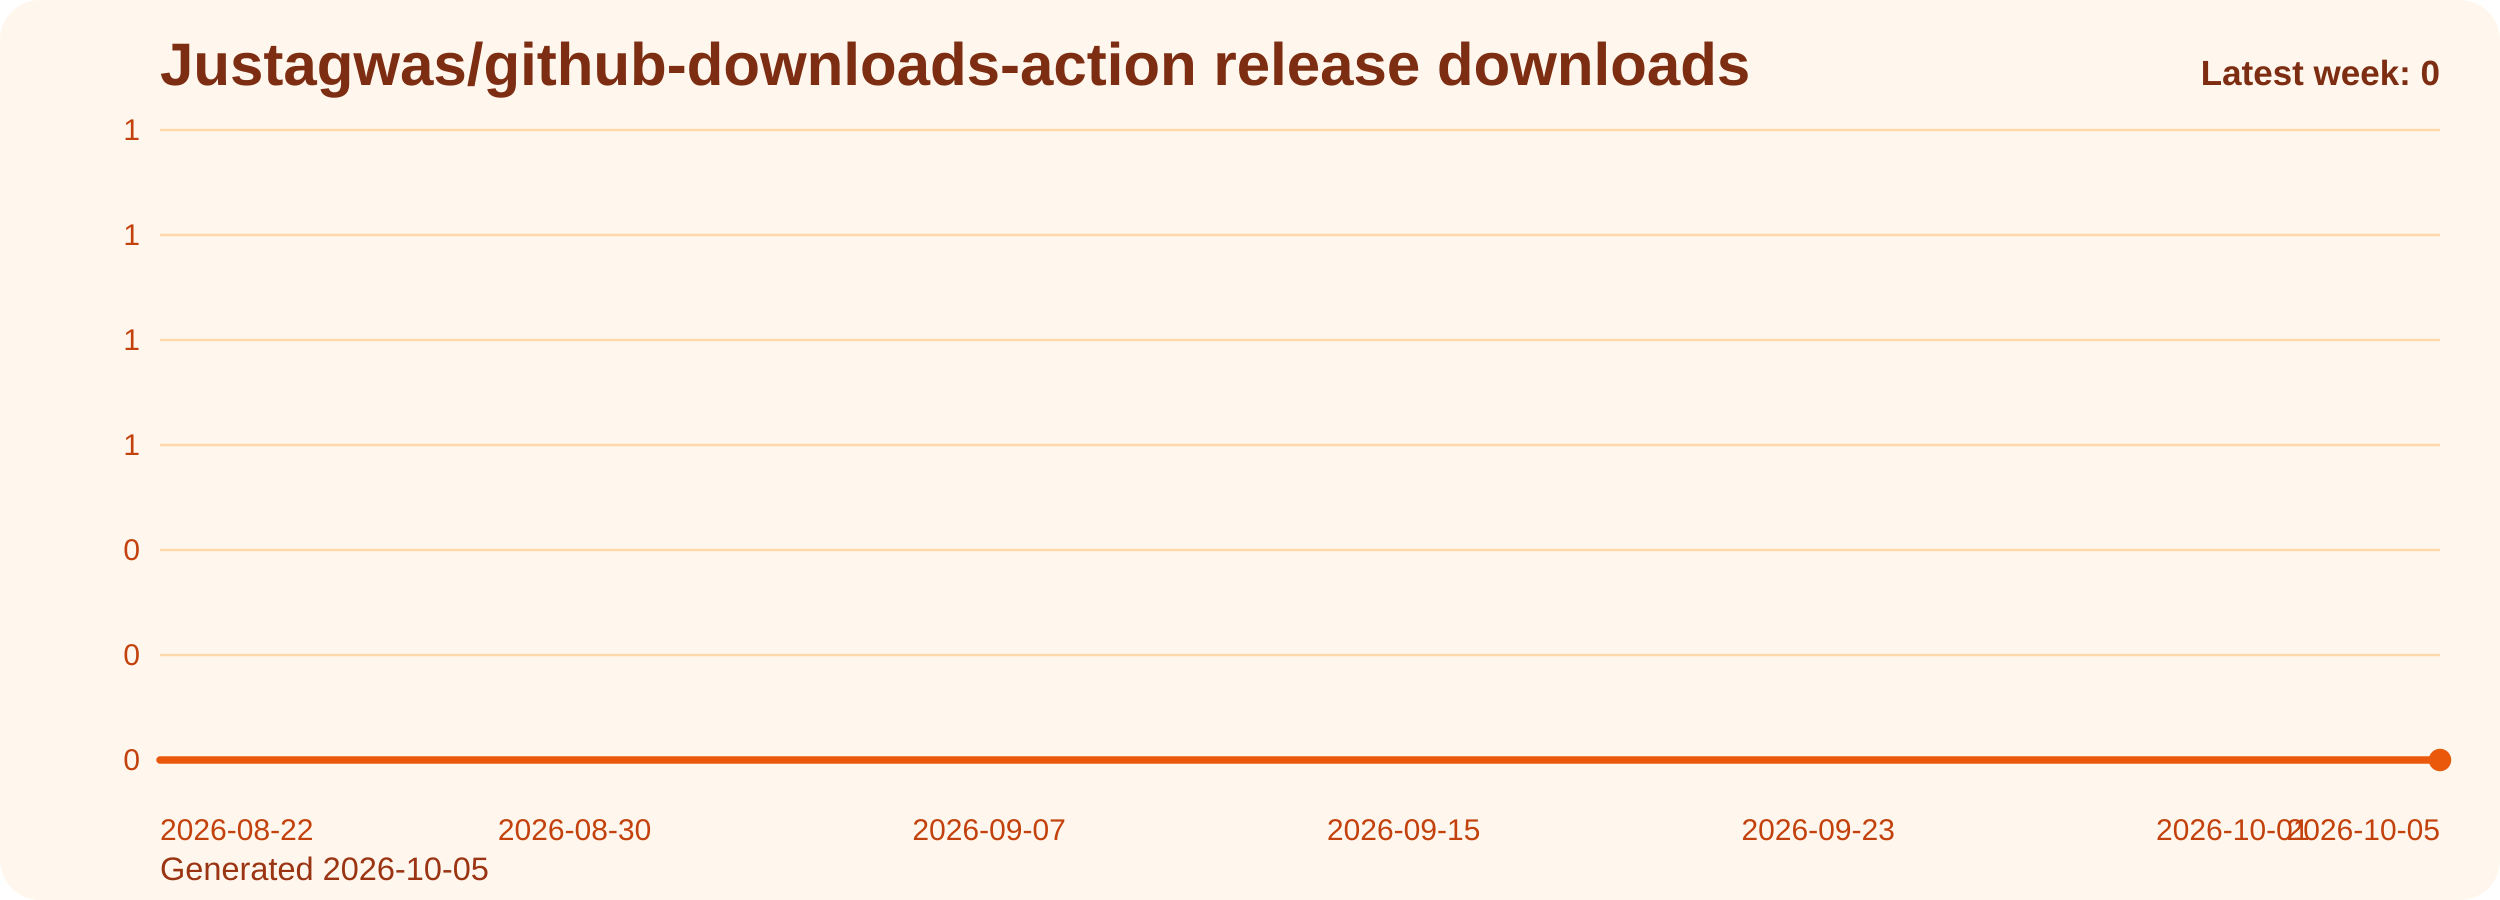
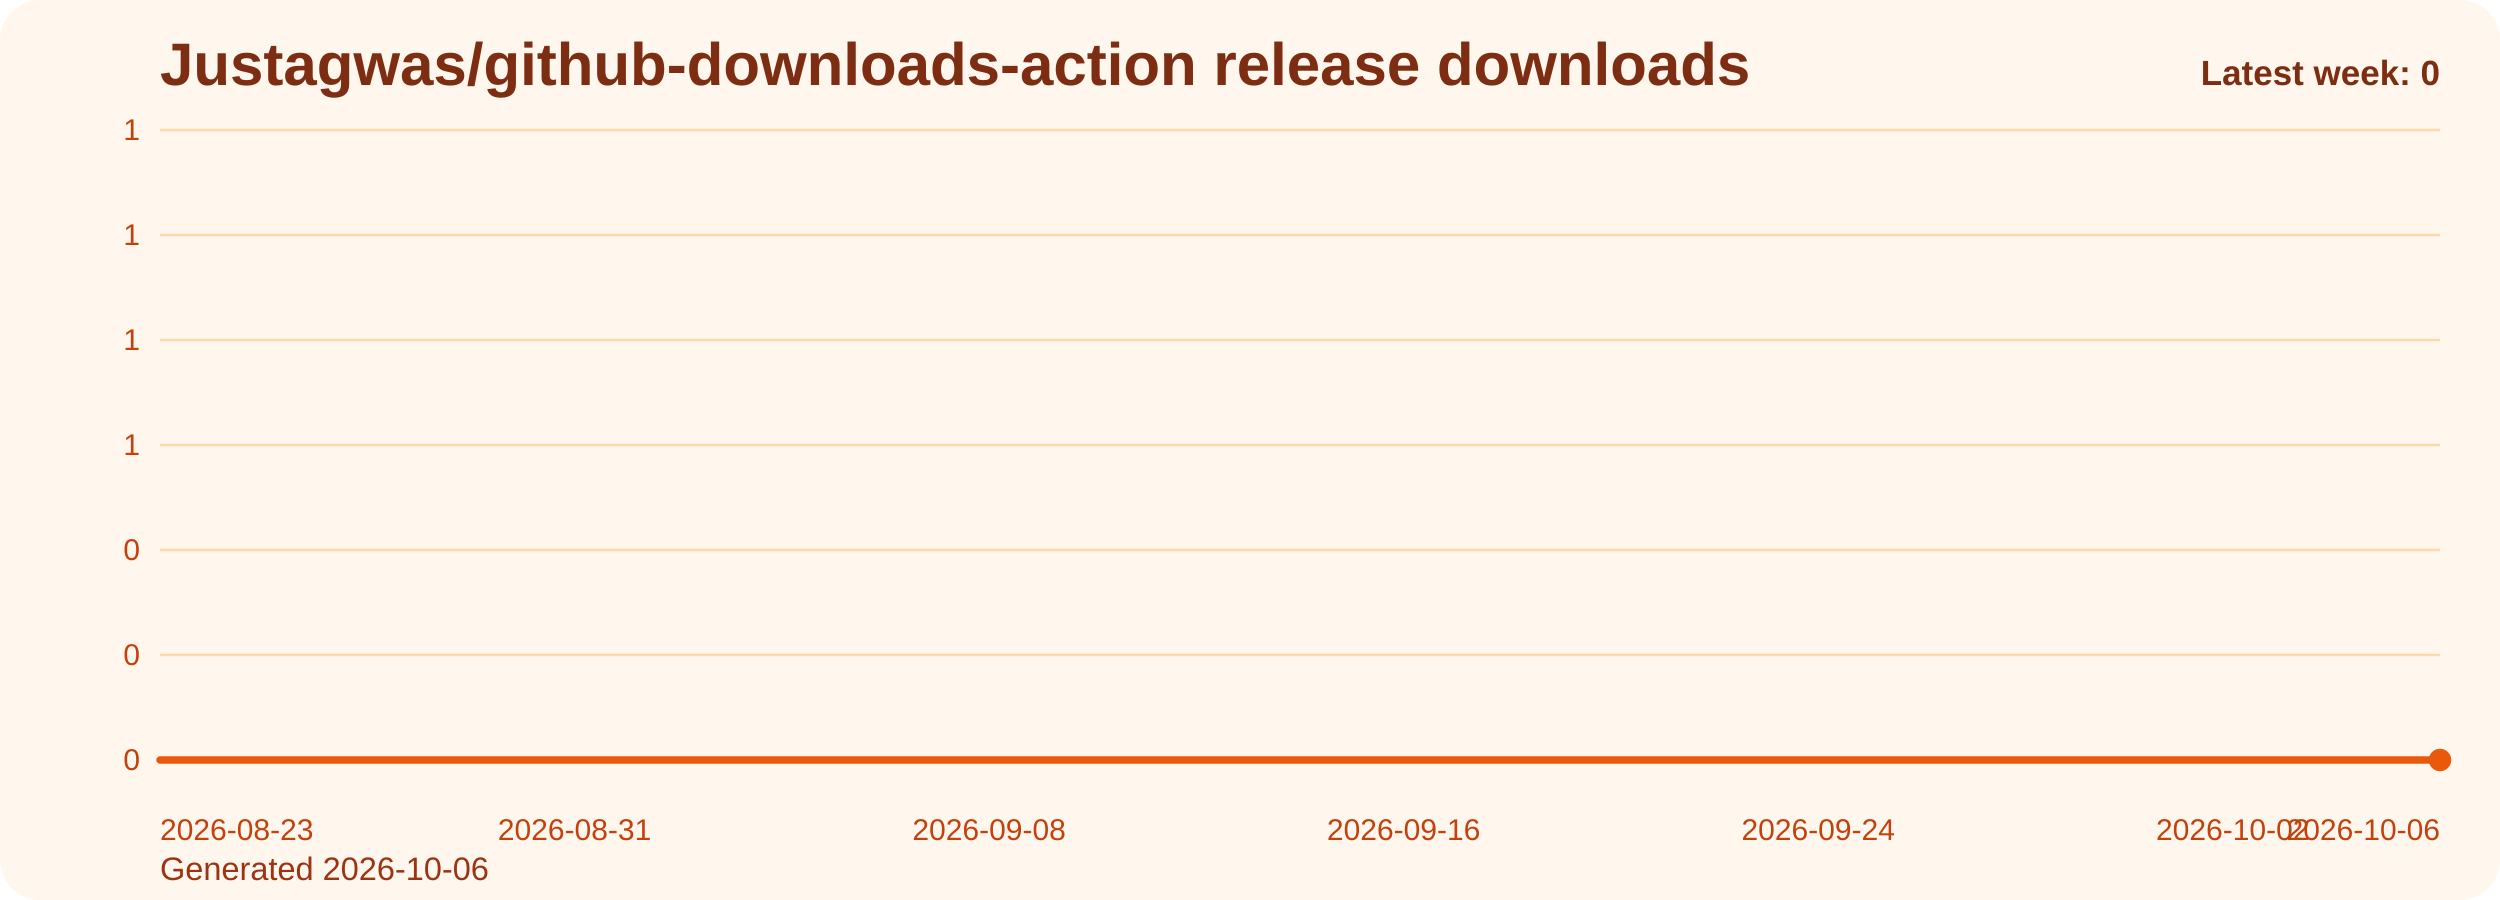
<svg xmlns="http://www.w3.org/2000/svg" viewBox="0 0 1000 360" role="img" aria-label="Justagwas/github-downloads-action release downloads chart">
  <defs>
    <linearGradient id="fill-weekly-orange" x1="0" y1="0" x2="0" y2="1">
      <stop offset="0%" stop-color="#f97316" stop-opacity="0.32" />
      <stop offset="100%" stop-color="#f97316" stop-opacity="0.05" />
    </linearGradient>
    <style>
      .bg { fill: #fff7ed; }
      .title { font: 700 24px Arial, sans-serif; fill: #7c2d12; }
      .sub { font: 400 13px Arial, sans-serif; fill: #9a3412; }
      .grid { stroke: #fed7aa; stroke-width: 1; }
      .axis { font: 400 12px Arial, sans-serif; fill: #c2410c; }
      .line { fill: none; stroke: #ea580c; stroke-width: 3; stroke-linecap: round; stroke-linejoin: round; }
      .dot { fill: #ea580c; }
      .value { font: 600 11px Arial, sans-serif; fill: #9a3412; }
      .latest { font: 700 14px Arial, sans-serif; fill: #7c2d12; }
    </style>
  </defs>
  <rect class="bg" x="0" y="0" width="1000" height="360" rx="16" />
  <text class="title" x="64" y="34">Justagwas/github-downloads-action release downloads</text>
-   <text class="sub" x="64" y="352">Generated 2026-10-05</text>
+   <text class="sub" x="64" y="352">Generated 2026-10-06</text>
  <line x1="64" y1="52.00" x2="976" y2="52.00" class="grid" />
  <text x="56" y="56.00" text-anchor="end" class="axis">1</text>
  <line x1="64" y1="94.00" x2="976" y2="94.00" class="grid" />
  <text x="56" y="98.00" text-anchor="end" class="axis">1</text>
  <line x1="64" y1="136.00" x2="976" y2="136.00" class="grid" />
  <text x="56" y="140.00" text-anchor="end" class="axis">1</text>
  <line x1="64" y1="178.00" x2="976" y2="178.00" class="grid" />
  <text x="56" y="182.00" text-anchor="end" class="axis">1</text>
  <line x1="64" y1="220.00" x2="976" y2="220.00" class="grid" />
  <text x="56" y="224.00" text-anchor="end" class="axis">0</text>
  <line x1="64" y1="262.00" x2="976" y2="262.00" class="grid" />
  <text x="56" y="266.00" text-anchor="end" class="axis">0</text>
  <line x1="64" y1="304.00" x2="976" y2="304.00" class="grid" />
  <text x="56" y="308.00" text-anchor="end" class="axis">0</text>
  <path d="M 64.00 304 L 64.00 304.00 L 84.73 304.00 L 105.45 304.00 L 126.18 304.00 L 146.91 304.00 L 167.64 304.00 L 188.36 304.00 L 209.09 304.00 L 229.82 304.00 L 250.55 304.00 L 271.27 304.00 L 292.00 304.00 L 312.73 304.00 L 333.45 304.00 L 354.18 304.00 L 374.91 304.00 L 395.64 304.00 L 416.36 304.00 L 437.09 304.00 L 457.82 304.00 L 478.55 304.00 L 499.27 304.00 L 520.00 304.00 L 540.73 304.00 L 561.45 304.00 L 582.18 304.00 L 602.91 304.00 L 623.64 304.00 L 644.36 304.00 L 665.09 304.00 L 685.82 304.00 L 706.55 304.00 L 727.27 304.00 L 748.00 304.00 L 768.73 304.00 L 789.45 304.00 L 810.18 304.00 L 830.91 304.00 L 851.64 304.00 L 872.36 304.00 L 893.09 304.00 L 913.82 304.00 L 934.55 304.00 L 955.27 304.00 L 976.00 304.00 L 976.00 304 Z" fill="url(#fill-weekly-orange)" />
  <polyline class="line" points="64.00,304.00 84.73,304.00 105.45,304.00 126.18,304.00 146.91,304.00 167.64,304.00 188.36,304.00 209.09,304.00 229.82,304.00 250.55,304.00 271.27,304.00 292.00,304.00 312.73,304.00 333.45,304.00 354.18,304.00 374.91,304.00 395.64,304.00 416.36,304.00 437.09,304.00 457.82,304.00 478.55,304.00 499.27,304.00 520.00,304.00 540.73,304.00 561.45,304.00 582.18,304.00 602.91,304.00 623.64,304.00 644.36,304.00 665.09,304.00 685.82,304.00 706.55,304.00 727.27,304.00 748.00,304.00 768.73,304.00 789.45,304.00 810.18,304.00 830.91,304.00 851.64,304.00 872.36,304.00 893.09,304.00 913.82,304.00 934.55,304.00 955.27,304.00 976.00,304.00" />
  <circle class="dot" cx="976.00" cy="304.00" r="4.5" />
-   <text class="axis" x="64.00" y="336" text-anchor="start">2026-08-22</text>
-   <text class="axis" x="229.82" y="336" text-anchor="middle">2026-08-30</text>
-   <text class="axis" x="395.64" y="336" text-anchor="middle">2026-09-07</text>
-   <text class="axis" x="561.45" y="336" text-anchor="middle">2026-09-15</text>
-   <text class="axis" x="727.27" y="336" text-anchor="middle">2026-09-23</text>
-   <text class="axis" x="893.09" y="336" text-anchor="middle">2026-10-01</text>
-   <text class="axis" x="976.00" y="336" text-anchor="end">2026-10-05</text>
+   <text class="axis" x="64.00" y="336" text-anchor="start">2026-08-23</text>
+   <text class="axis" x="229.82" y="336" text-anchor="middle">2026-08-31</text>
+   <text class="axis" x="395.64" y="336" text-anchor="middle">2026-09-08</text>
+   <text class="axis" x="561.45" y="336" text-anchor="middle">2026-09-16</text>
+   <text class="axis" x="727.27" y="336" text-anchor="middle">2026-09-24</text>
+   <text class="axis" x="893.09" y="336" text-anchor="middle">2026-10-02</text>
+   <text class="axis" x="976.00" y="336" text-anchor="end">2026-10-06</text>
  <text class="latest" x="976" y="34" text-anchor="end">Latest week: 0</text>
</svg>
